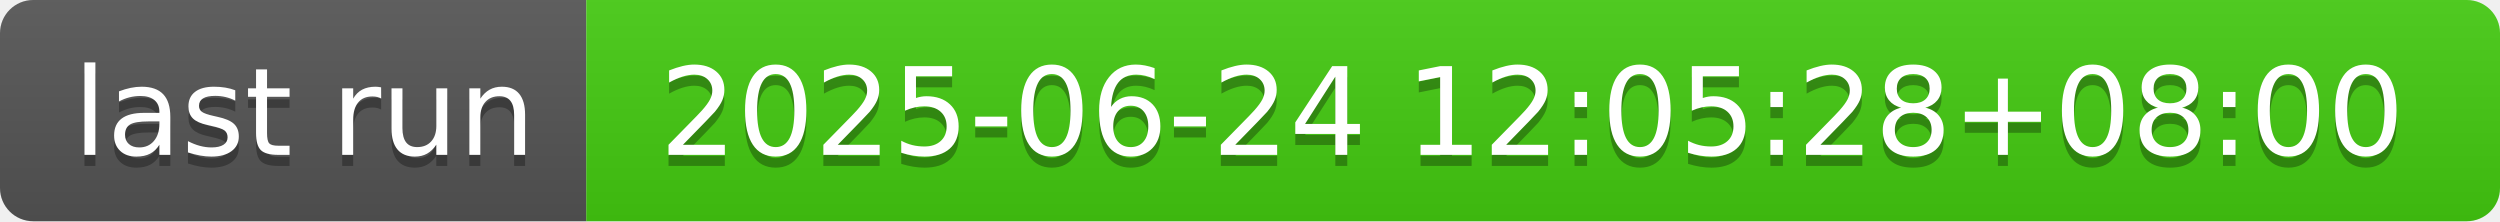
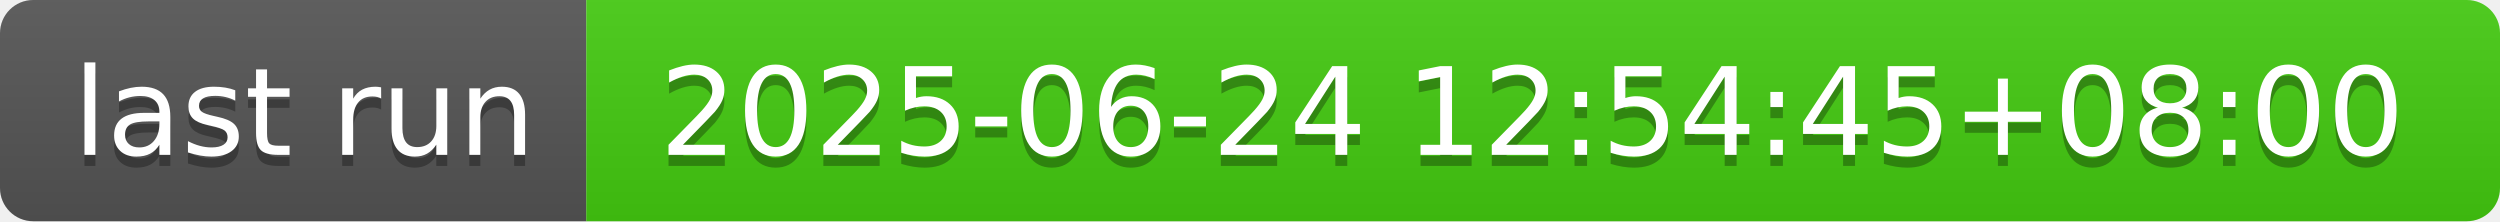
- <svg xmlns="http://www.w3.org/2000/svg" width="226" height="20" role="img" aria-label="last run: 2025-06-24 12:05:28+08:00">
+ <svg xmlns="http://www.w3.org/2000/svg" width="226" height="20" role="img" aria-label="last run: 2025-06-24 12:54:45+08:00">
  <linearGradient id="s" x2="0" y2="100%">
    <stop offset="0" stop-color="#bbb" stop-opacity=".1" />
    <stop offset="1" stop-opacity=".1" />
  </linearGradient>
  <clipPath id="r">
    <rect width="226" height="20" rx="3" fill="#fff" />
  </clipPath>
  <g clip-path="url(#r)">
    <rect width="53" height="20" fill="#555" />
    <rect x="53" width="173" height="20" fill="#4c1" />
    <rect width="226" height="20" fill="url(#s)" />
  </g>
  <g fill="#fff" text-anchor="middle" font-family="Verdana,Geneva,DejaVu Sans,sans-serif" text-rendering="geometricPrecision" font-size="110">
    <text aria-hidden="true" x="275" y="150" fill="#010101" fill-opacity=".3" transform="scale(.1)" textLength="430">last run</text>
    <text x="275" y="140" transform="scale(.1)" fill="#fff" textLength="430">last run</text>
-     <text aria-hidden="true" x="1385" y="150" fill="#010101" fill-opacity=".3" transform="scale(.1)" textLength="1630">2025-06-24 12:05:28+08:00</text>
-     <text x="1385" y="140" transform="scale(.1)" fill="#fff" textLength="1630">2025-06-24 12:05:28+08:00</text>
+     <text aria-hidden="true" x="1385" y="150" fill="#010101" fill-opacity=".3" transform="scale(.1)" textLength="1630">2025-06-24 12:54:45+08:00</text>
+     <text x="1385" y="140" transform="scale(.1)" fill="#fff" textLength="1630">2025-06-24 12:54:45+08:00</text>
  </g>
</svg>
